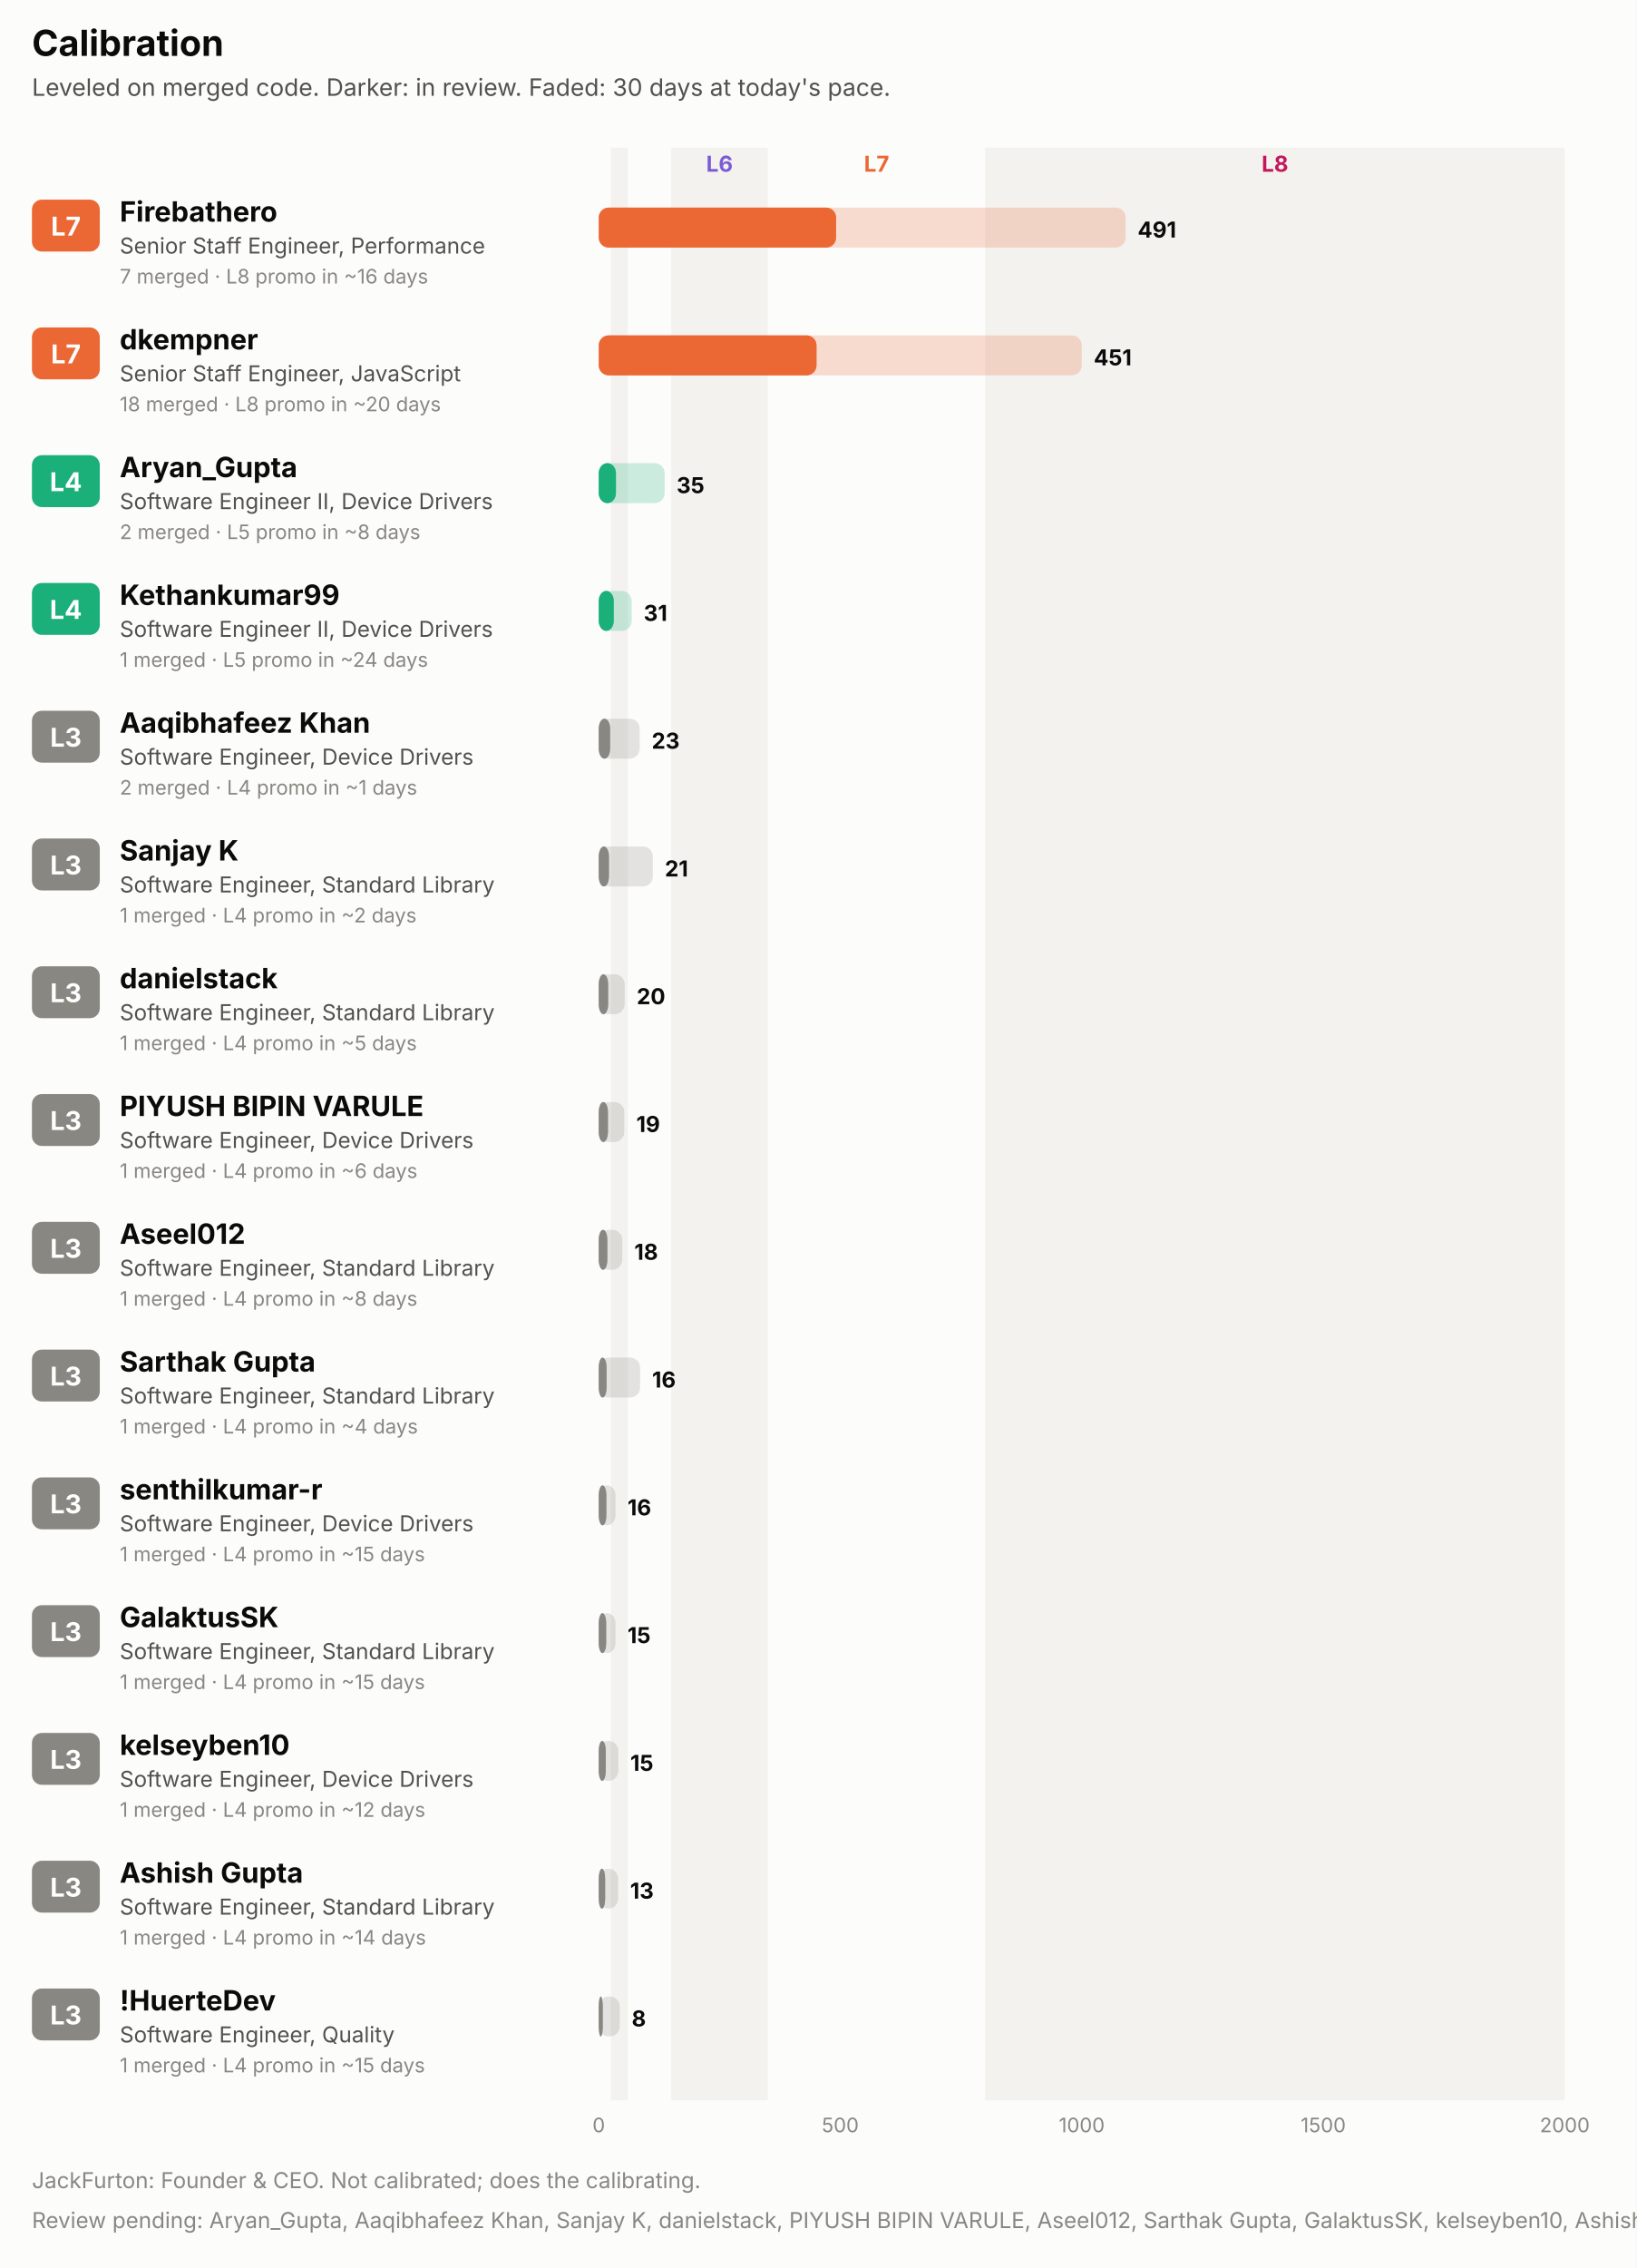
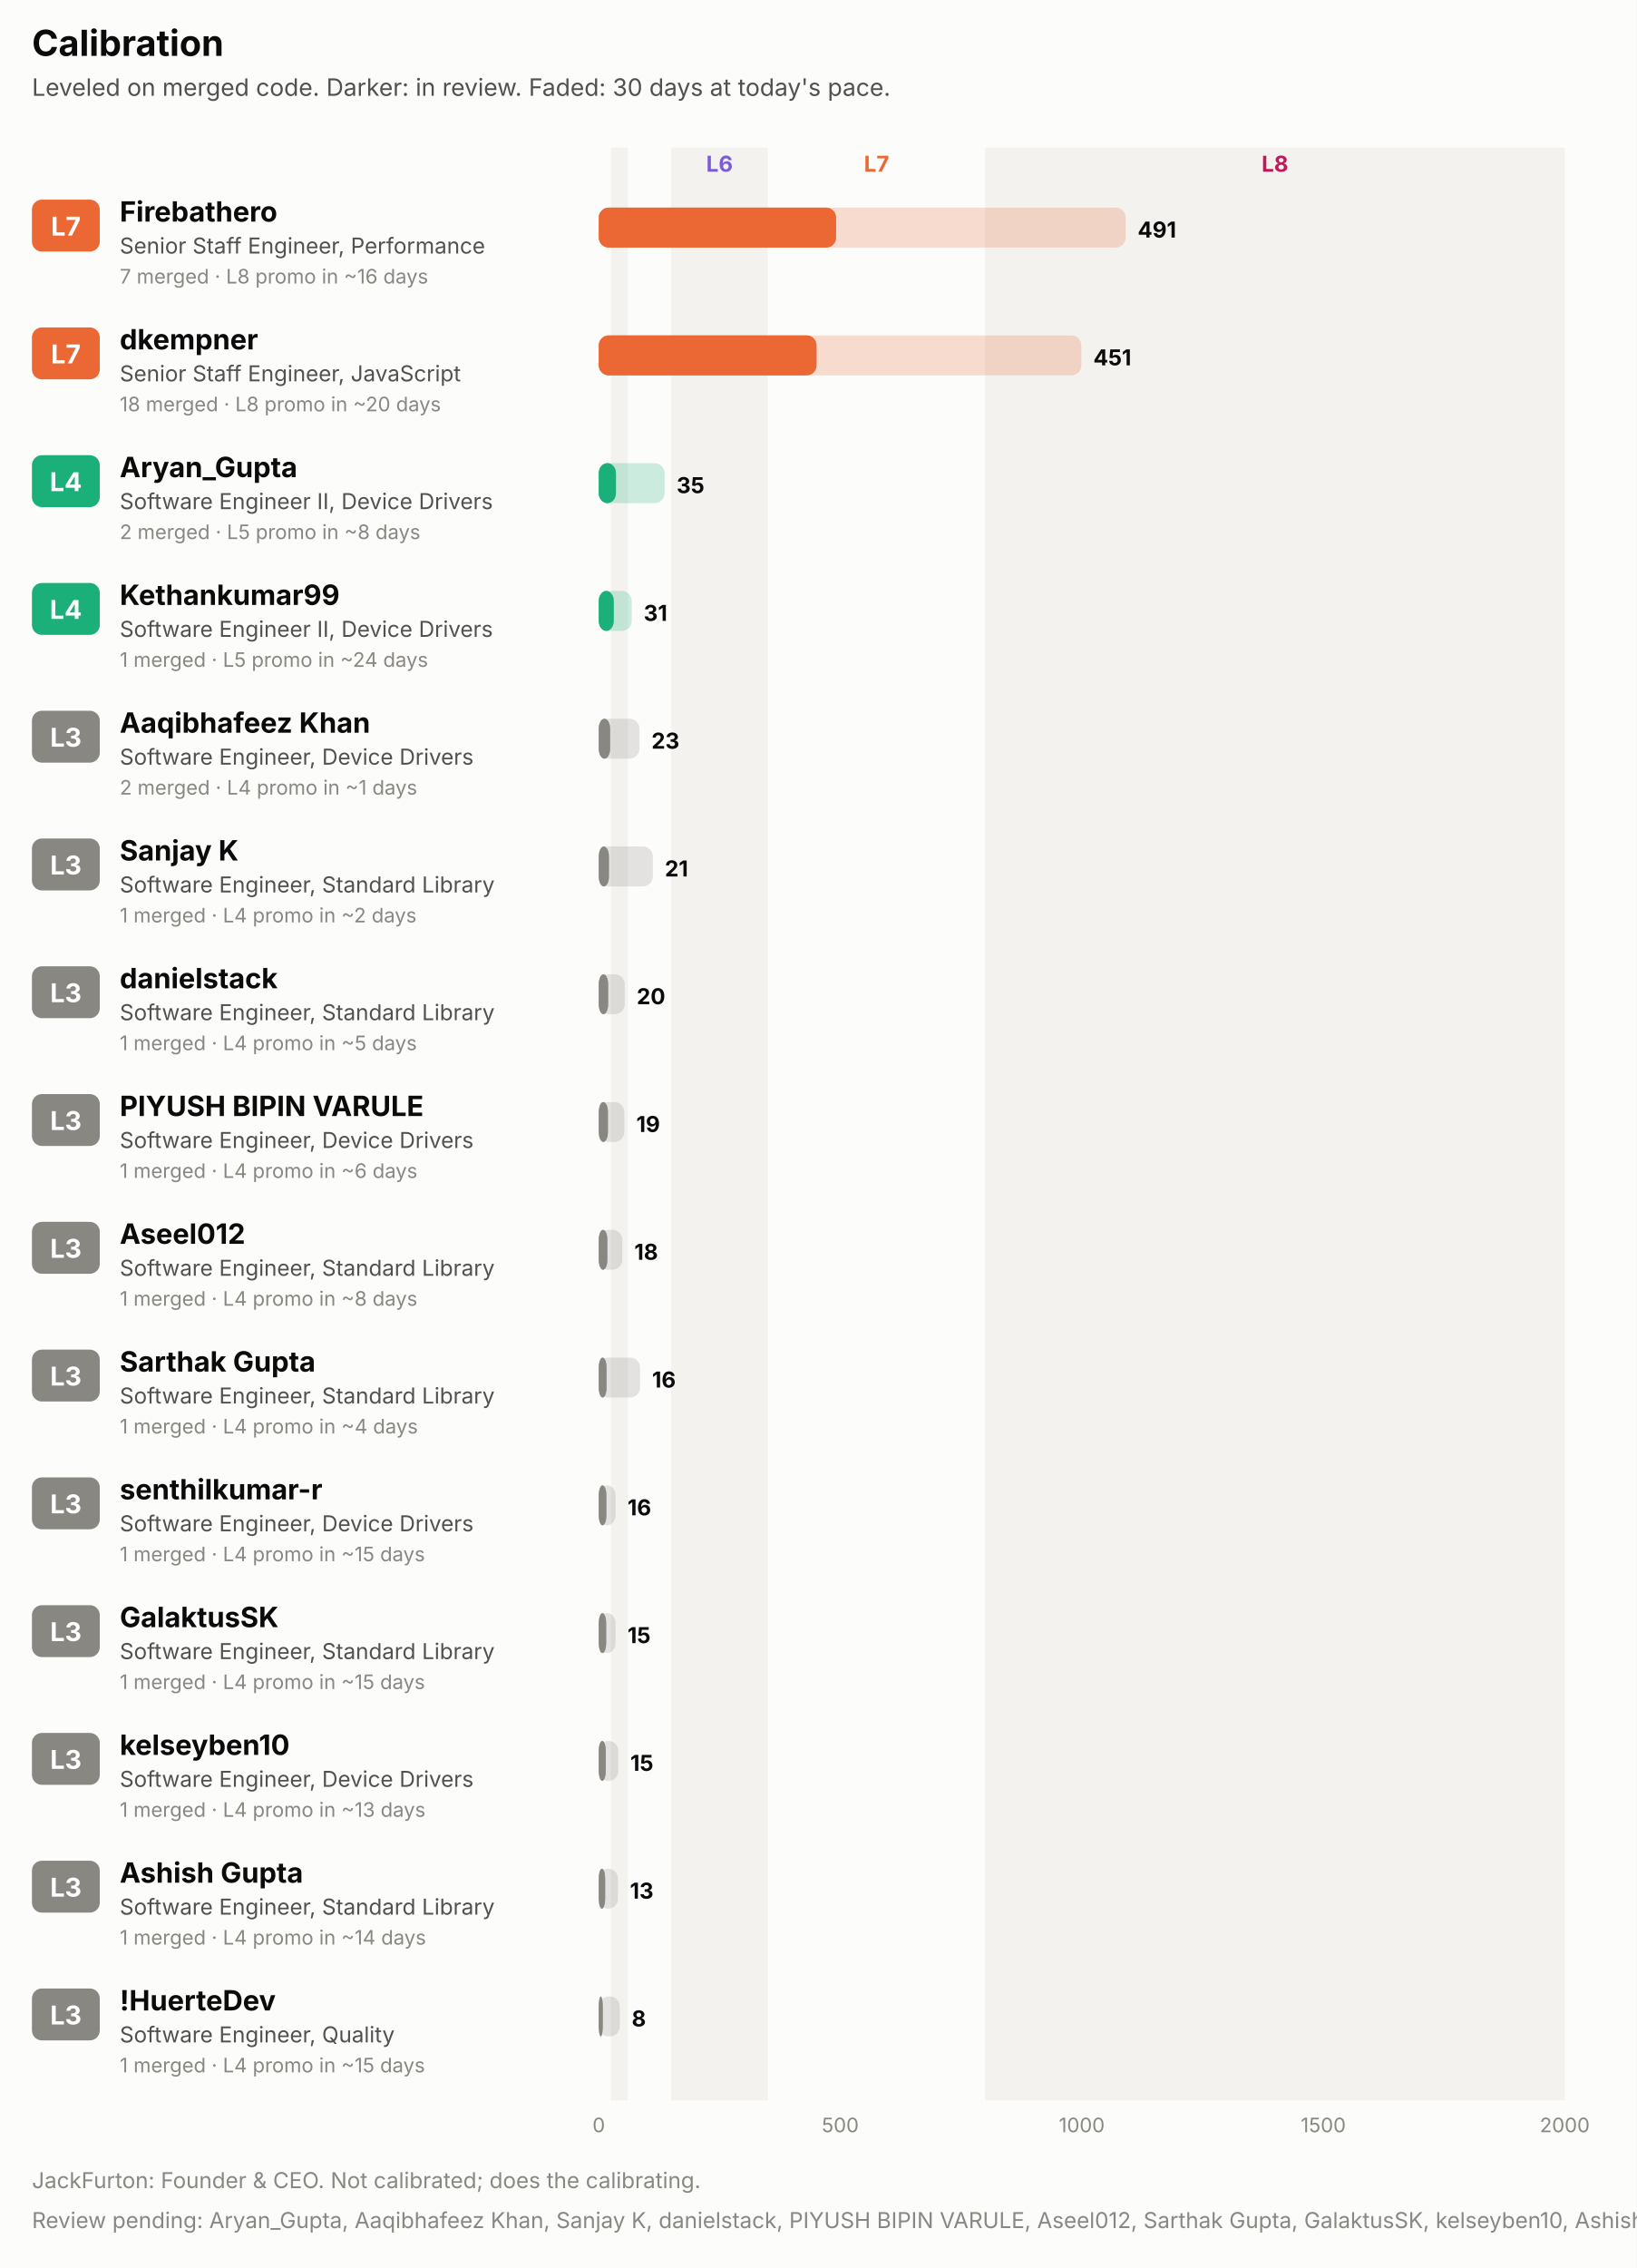
<svg xmlns="http://www.w3.org/2000/svg" width="820" height="1136" viewBox="0 0 820 1136" role="img" font-family="system-ui, -apple-system, 'Segoe UI', sans-serif">
  <rect x="0.0" y="0.0" width="820.0" height="1136.0" rx="0" fill="#fcfcfb" />
  <text x="16.0" y="28.0" fill="#0b0b0b" font-size="18" font-weight="700" text-anchor="start">Calibration</text>
  <text x="16.0" y="48.0" fill="#52514e" font-size="12" font-weight="400" text-anchor="start">Leveled on merged code. Darker: in review. Faded: 30 days at today's pace.</text>
  <rect x="306.1" y="74.0" width="8.5" height="978.0" rx="0" fill="#f3f2ee" />
  <rect x="336.3" y="74.0" width="48.4" height="978.0" rx="0" fill="#f3f2ee" />
  <text x="360.5" y="86.0" fill="#7c5cd6" font-size="11" font-weight="700" text-anchor="middle">L6</text>
  <text x="439.2" y="86.0" fill="#eb6834" font-size="11" font-weight="700" text-anchor="middle">L7</text>
  <rect x="493.6" y="74.0" width="290.4" height="978.0" rx="0" fill="#f3f2ee" />
  <text x="638.8" y="86.0" fill="#c2185b" font-size="11" font-weight="700" text-anchor="middle">L8</text>
  <rect x="16.0" y="100.0" width="34.0" height="26.0" rx="5" fill="#eb6834" />
  <text x="33.0" y="118.0" fill="#ffffff" font-size="13" font-weight="700" text-anchor="middle">L7</text>
  <text x="60.0" y="111.0" fill="#0b0b0b" font-size="14" font-weight="700" text-anchor="start">Firebathero</text>
  <text x="60.0" y="127.0" fill="#52514e" font-size="11" font-weight="400" text-anchor="start">Senior Staff Engineer, Performance</text>
  <text x="60.0" y="142.0" fill="#898781" font-size="10" font-weight="400" text-anchor="start">7 merged · L8 promo in ~16 days</text>
  <rect x="300.0" y="104.0" width="264.0" height="20.0" rx="5" fill="#eb6834" fill-opacity="0.22" />
  <rect x="300.0" y="104.0" width="118.9" height="20.0" rx="5" fill="#eb6834" fill-opacity="0.55" />
  <rect x="300.0" y="104.0" width="118.9" height="20.0" rx="5" fill="#eb6834" />
  <text x="570.0" y="119.0" fill="#0b0b0b" font-size="11" font-weight="700" text-anchor="start">491</text>
  <rect x="16.0" y="164.0" width="34.0" height="26.0" rx="5" fill="#eb6834" />
  <text x="33.0" y="182.0" fill="#ffffff" font-size="13" font-weight="700" text-anchor="middle">L7</text>
  <text x="60.0" y="175.0" fill="#0b0b0b" font-size="14" font-weight="700" text-anchor="start">dkempner</text>
  <text x="60.0" y="191.0" fill="#52514e" font-size="11" font-weight="400" text-anchor="start">Senior Staff Engineer, JavaScript</text>
  <text x="60.0" y="206.0" fill="#898781" font-size="10" font-weight="400" text-anchor="start">18 merged · L8 promo in ~20 days</text>
-   <rect x="300.0" y="168.0" width="242.0" height="20.0" rx="5" fill="#eb6834" fill-opacity="0.22" />
+   <rect x="300.0" y="168.0" width="241.8" height="20.0" rx="5" fill="#eb6834" fill-opacity="0.22" />
  <rect x="300.0" y="168.0" width="109.1" height="20.0" rx="5" fill="#eb6834" fill-opacity="0.55" />
  <rect x="300.0" y="168.0" width="109.1" height="20.0" rx="5" fill="#eb6834" />
-   <text x="548.0" y="183.0" fill="#0b0b0b" font-size="11" font-weight="700" text-anchor="start">451</text>
+   <text x="547.8" y="183.0" fill="#0b0b0b" font-size="11" font-weight="700" text-anchor="start">451</text>
  <rect x="16.0" y="228.0" width="34.0" height="26.0" rx="5" fill="#1baf7a" />
  <text x="33.0" y="246.0" fill="#ffffff" font-size="13" font-weight="700" text-anchor="middle">L4</text>
  <text x="60.0" y="239.0" fill="#0b0b0b" font-size="14" font-weight="700" text-anchor="start">Aryan_Gupta</text>
  <text x="60.0" y="255.0" fill="#52514e" font-size="11" font-weight="400" text-anchor="start">Software Engineer II, Device Drivers</text>
  <text x="60.0" y="270.0" fill="#898781" font-size="10" font-weight="400" text-anchor="start">2 merged · L5 promo in ~8 days</text>
  <rect x="300.0" y="232.0" width="33.0" height="20.0" rx="5" fill="#1baf7a" fill-opacity="0.22" />
  <rect x="300.0" y="232.0" width="8.6" height="20.0" rx="5" fill="#1baf7a" fill-opacity="0.55" />
  <rect x="300.0" y="232.0" width="8.6" height="20.0" rx="5" fill="#1baf7a" />
  <text x="339.0" y="247.0" fill="#0b0b0b" font-size="11" font-weight="700" text-anchor="start">35</text>
  <rect x="16.0" y="292.0" width="34.0" height="26.0" rx="5" fill="#1baf7a" />
  <text x="33.0" y="310.0" fill="#ffffff" font-size="13" font-weight="700" text-anchor="middle">L4</text>
  <text x="60.0" y="303.0" fill="#0b0b0b" font-size="14" font-weight="700" text-anchor="start">Kethankumar99</text>
  <text x="60.0" y="319.0" fill="#52514e" font-size="11" font-weight="400" text-anchor="start">Software Engineer II, Device Drivers</text>
  <text x="60.0" y="334.0" fill="#898781" font-size="10" font-weight="400" text-anchor="start">1 merged · L5 promo in ~24 days</text>
  <rect x="300.0" y="296.0" width="16.5" height="20.0" rx="5" fill="#1baf7a" fill-opacity="0.22" />
  <rect x="300.0" y="296.0" width="7.5" height="20.0" rx="5" fill="#1baf7a" fill-opacity="0.55" />
  <rect x="300.0" y="296.0" width="7.5" height="20.0" rx="5" fill="#1baf7a" />
  <text x="322.5" y="311.0" fill="#0b0b0b" font-size="11" font-weight="700" text-anchor="start">31</text>
  <rect x="16.0" y="356.0" width="34.0" height="26.0" rx="5" fill="#898781" />
  <text x="33.0" y="374.0" fill="#ffffff" font-size="13" font-weight="700" text-anchor="middle">L3</text>
  <text x="60.0" y="367.0" fill="#0b0b0b" font-size="14" font-weight="700" text-anchor="start">Aaqibhafeez Khan</text>
  <text x="60.0" y="383.0" fill="#52514e" font-size="11" font-weight="400" text-anchor="start">Software Engineer, Device Drivers</text>
  <text x="60.0" y="398.0" fill="#898781" font-size="10" font-weight="400" text-anchor="start">2 merged · L4 promo in ~1 days</text>
-   <rect x="300.0" y="360.0" width="20.5" height="20.0" rx="5" fill="#898781" fill-opacity="0.22" />
+   <rect x="300.0" y="360.0" width="20.4" height="20.0" rx="5" fill="#898781" fill-opacity="0.22" />
  <rect x="300.0" y="360.0" width="5.7" height="20.0" rx="5" fill="#898781" fill-opacity="0.55" />
  <rect x="300.0" y="360.0" width="5.7" height="20.0" rx="5" fill="#898781" />
-   <text x="326.5" y="375.0" fill="#0b0b0b" font-size="11" font-weight="700" text-anchor="start">23</text>
+   <text x="326.4" y="375.0" fill="#0b0b0b" font-size="11" font-weight="700" text-anchor="start">23</text>
  <rect x="16.0" y="420.0" width="34.0" height="26.0" rx="5" fill="#898781" />
  <text x="33.0" y="438.0" fill="#ffffff" font-size="13" font-weight="700" text-anchor="middle">L3</text>
  <text x="60.0" y="431.0" fill="#0b0b0b" font-size="14" font-weight="700" text-anchor="start">Sanjay K</text>
  <text x="60.0" y="447.0" fill="#52514e" font-size="11" font-weight="400" text-anchor="start">Software Engineer, Standard Library</text>
  <text x="60.0" y="462.0" fill="#898781" font-size="10" font-weight="400" text-anchor="start">1 merged · L4 promo in ~2 days</text>
  <rect x="300.0" y="424.0" width="27.1" height="20.0" rx="5" fill="#898781" fill-opacity="0.22" />
  <rect x="300.0" y="424.0" width="5.1" height="20.0" rx="5" fill="#898781" fill-opacity="0.55" />
  <rect x="300.0" y="424.0" width="5.1" height="20.0" rx="5" fill="#898781" />
  <text x="333.1" y="439.0" fill="#0b0b0b" font-size="11" font-weight="700" text-anchor="start">21</text>
  <rect x="16.0" y="484.0" width="34.0" height="26.0" rx="5" fill="#898781" />
  <text x="33.0" y="502.0" fill="#ffffff" font-size="13" font-weight="700" text-anchor="middle">L3</text>
  <text x="60.0" y="495.0" fill="#0b0b0b" font-size="14" font-weight="700" text-anchor="start">danielstack</text>
  <text x="60.0" y="511.0" fill="#52514e" font-size="11" font-weight="400" text-anchor="start">Software Engineer, Standard Library</text>
  <text x="60.0" y="526.0" fill="#898781" font-size="10" font-weight="400" text-anchor="start">1 merged · L4 promo in ~5 days</text>
  <rect x="300.0" y="488.0" width="13.0" height="20.0" rx="5" fill="#898781" fill-opacity="0.22" />
  <rect x="300.0" y="488.0" width="4.7" height="20.0" rx="5" fill="#898781" fill-opacity="0.55" />
  <rect x="300.0" y="488.0" width="4.7" height="20.0" rx="5" fill="#898781" />
  <text x="319.0" y="503.0" fill="#0b0b0b" font-size="11" font-weight="700" text-anchor="start">20</text>
  <rect x="16.0" y="548.0" width="34.0" height="26.0" rx="5" fill="#898781" />
  <text x="33.0" y="566.0" fill="#ffffff" font-size="13" font-weight="700" text-anchor="middle">L3</text>
  <text x="60.0" y="559.0" fill="#0b0b0b" font-size="14" font-weight="700" text-anchor="start">PIYUSH BIPIN VARULE</text>
  <text x="60.0" y="575.0" fill="#52514e" font-size="11" font-weight="400" text-anchor="start">Software Engineer, Device Drivers</text>
  <text x="60.0" y="590.0" fill="#898781" font-size="10" font-weight="400" text-anchor="start">1 merged · L4 promo in ~6 days</text>
  <rect x="300.0" y="552.0" width="12.8" height="20.0" rx="5" fill="#898781" fill-opacity="0.22" />
  <rect x="300.0" y="552.0" width="4.6" height="20.0" rx="5" fill="#898781" fill-opacity="0.55" />
  <rect x="300.0" y="552.0" width="4.6" height="20.0" rx="5" fill="#898781" />
  <text x="318.8" y="567.0" fill="#0b0b0b" font-size="11" font-weight="700" text-anchor="start">19</text>
  <rect x="16.0" y="612.0" width="34.0" height="26.0" rx="5" fill="#898781" />
  <text x="33.0" y="630.0" fill="#ffffff" font-size="13" font-weight="700" text-anchor="middle">L3</text>
  <text x="60.0" y="623.0" fill="#0b0b0b" font-size="14" font-weight="700" text-anchor="start">Aseel012</text>
  <text x="60.0" y="639.0" fill="#52514e" font-size="11" font-weight="400" text-anchor="start">Software Engineer, Standard Library</text>
  <text x="60.0" y="654.0" fill="#898781" font-size="10" font-weight="400" text-anchor="start">1 merged · L4 promo in ~8 days</text>
  <rect x="300.0" y="616.0" width="11.8" height="20.0" rx="5" fill="#898781" fill-opacity="0.22" />
  <rect x="300.0" y="616.0" width="4.3" height="20.0" rx="5" fill="#898781" fill-opacity="0.55" />
  <rect x="300.0" y="616.0" width="4.3" height="20.0" rx="5" fill="#898781" />
  <text x="317.8" y="631.0" fill="#0b0b0b" font-size="11" font-weight="700" text-anchor="start">18</text>
  <rect x="16.0" y="676.0" width="34.0" height="26.0" rx="5" fill="#898781" />
  <text x="33.0" y="694.0" fill="#ffffff" font-size="13" font-weight="700" text-anchor="middle">L3</text>
  <text x="60.0" y="687.0" fill="#0b0b0b" font-size="14" font-weight="700" text-anchor="start">Sarthak Gupta</text>
  <text x="60.0" y="703.0" fill="#52514e" font-size="11" font-weight="400" text-anchor="start">Software Engineer, Standard Library</text>
  <text x="60.0" y="718.0" fill="#898781" font-size="10" font-weight="400" text-anchor="start">1 merged · L4 promo in ~4 days</text>
  <rect x="300.0" y="680.0" width="20.7" height="20.0" rx="5" fill="#898781" fill-opacity="0.22" />
  <rect x="300.0" y="680.0" width="3.9" height="20.0" rx="5" fill="#898781" fill-opacity="0.55" />
  <rect x="300.0" y="680.0" width="3.9" height="20.0" rx="5" fill="#898781" />
  <text x="326.7" y="695.0" fill="#0b0b0b" font-size="11" font-weight="700" text-anchor="start">16</text>
  <rect x="16.0" y="740.0" width="34.0" height="26.0" rx="5" fill="#898781" />
  <text x="33.0" y="758.0" fill="#ffffff" font-size="13" font-weight="700" text-anchor="middle">L3</text>
  <text x="60.0" y="751.0" fill="#0b0b0b" font-size="14" font-weight="700" text-anchor="start">senthilkumar-r</text>
  <text x="60.0" y="767.0" fill="#52514e" font-size="11" font-weight="400" text-anchor="start">Software Engineer, Device Drivers</text>
  <text x="60.0" y="782.0" fill="#898781" font-size="10" font-weight="400" text-anchor="start">1 merged · L4 promo in ~15 days</text>
  <rect x="300.0" y="744.0" width="8.4" height="20.0" rx="5" fill="#898781" fill-opacity="0.22" />
  <rect x="300.0" y="744.0" width="3.8" height="20.0" rx="5" fill="#898781" fill-opacity="0.55" />
  <rect x="300.0" y="744.0" width="3.8" height="20.0" rx="5" fill="#898781" />
  <text x="314.4" y="759.0" fill="#0b0b0b" font-size="11" font-weight="700" text-anchor="start">16</text>
  <rect x="16.0" y="804.0" width="34.0" height="26.0" rx="5" fill="#898781" />
  <text x="33.0" y="822.0" fill="#ffffff" font-size="13" font-weight="700" text-anchor="middle">L3</text>
  <text x="60.0" y="815.0" fill="#0b0b0b" font-size="14" font-weight="700" text-anchor="start">GalaktusSK</text>
  <text x="60.0" y="831.0" fill="#52514e" font-size="11" font-weight="400" text-anchor="start">Software Engineer, Standard Library</text>
  <text x="60.0" y="846.0" fill="#898781" font-size="10" font-weight="400" text-anchor="start">1 merged · L4 promo in ~15 days</text>
  <rect x="300.0" y="808.0" width="8.4" height="20.0" rx="5" fill="#898781" fill-opacity="0.22" />
  <rect x="300.0" y="808.0" width="3.7" height="20.0" rx="5" fill="#898781" fill-opacity="0.55" />
  <rect x="300.0" y="808.0" width="3.7" height="20.0" rx="5" fill="#898781" />
  <text x="314.4" y="823.0" fill="#0b0b0b" font-size="11" font-weight="700" text-anchor="start">15</text>
  <rect x="16.0" y="868.0" width="34.0" height="26.0" rx="5" fill="#898781" />
  <text x="33.0" y="886.0" fill="#ffffff" font-size="13" font-weight="700" text-anchor="middle">L3</text>
  <text x="60.0" y="879.0" fill="#0b0b0b" font-size="14" font-weight="700" text-anchor="start">kelseyben10</text>
  <text x="60.0" y="895.0" fill="#52514e" font-size="11" font-weight="400" text-anchor="start">Software Engineer, Device Drivers</text>
-   <text x="60.0" y="910.0" fill="#898781" font-size="10" font-weight="400" text-anchor="start">1 merged · L4 promo in ~12 days</text>
+   <text x="60.0" y="910.0" fill="#898781" font-size="10" font-weight="400" text-anchor="start">1 merged · L4 promo in ~13 days</text>
  <rect x="300.0" y="872.0" width="9.8" height="20.0" rx="5" fill="#898781" fill-opacity="0.22" />
  <rect x="300.0" y="872.0" width="3.5" height="20.0" rx="5" fill="#898781" fill-opacity="0.55" />
  <rect x="300.0" y="872.0" width="3.5" height="20.0" rx="5" fill="#898781" />
  <text x="315.8" y="887.0" fill="#0b0b0b" font-size="11" font-weight="700" text-anchor="start">15</text>
  <rect x="16.0" y="932.0" width="34.0" height="26.0" rx="5" fill="#898781" />
  <text x="33.0" y="950.0" fill="#ffffff" font-size="13" font-weight="700" text-anchor="middle">L3</text>
  <text x="60.0" y="943.0" fill="#0b0b0b" font-size="14" font-weight="700" text-anchor="start">Ashish Gupta</text>
  <text x="60.0" y="959.0" fill="#52514e" font-size="11" font-weight="400" text-anchor="start">Software Engineer, Standard Library</text>
  <text x="60.0" y="974.0" fill="#898781" font-size="10" font-weight="400" text-anchor="start">1 merged · L4 promo in ~14 days</text>
-   <rect x="300.0" y="936.0" width="9.7" height="20.0" rx="5" fill="#898781" fill-opacity="0.22" />
+   <rect x="300.0" y="936.0" width="9.6" height="20.0" rx="5" fill="#898781" fill-opacity="0.22" />
  <rect x="300.0" y="936.0" width="3.2" height="20.0" rx="5" fill="#898781" fill-opacity="0.55" />
  <rect x="300.0" y="936.0" width="3.2" height="20.0" rx="5" fill="#898781" />
-   <text x="315.7" y="951.0" fill="#0b0b0b" font-size="11" font-weight="700" text-anchor="start">13</text>
+   <text x="315.6" y="951.0" fill="#0b0b0b" font-size="11" font-weight="700" text-anchor="start">13</text>
  <rect x="16.0" y="996.0" width="34.0" height="26.0" rx="5" fill="#898781" />
  <text x="33.0" y="1014.0" fill="#ffffff" font-size="13" font-weight="700" text-anchor="middle">L3</text>
  <text x="60.0" y="1007.0" fill="#0b0b0b" font-size="14" font-weight="700" text-anchor="start">!HuerteDev</text>
  <text x="60.0" y="1023.0" fill="#52514e" font-size="11" font-weight="400" text-anchor="start">Software Engineer, Quality</text>
  <text x="60.0" y="1038.0" fill="#898781" font-size="10" font-weight="400" text-anchor="start">1 merged · L4 promo in ~15 days</text>
  <rect x="300.0" y="1000.0" width="10.5" height="20.0" rx="5" fill="#898781" fill-opacity="0.22" />
  <rect x="300.0" y="1000.0" width="2.0" height="20.0" rx="5" fill="#898781" fill-opacity="0.55" />
  <rect x="300.0" y="1000.0" width="2.0" height="20.0" rx="5" fill="#898781" />
  <text x="316.5" y="1015.0" fill="#0b0b0b" font-size="11" font-weight="700" text-anchor="start">8</text>
  <text x="300.0" y="1068.0" fill="#898781" font-size="10" font-weight="400" text-anchor="middle">0</text>
  <text x="421.0" y="1068.0" fill="#898781" font-size="10" font-weight="400" text-anchor="middle">500</text>
  <text x="542.0" y="1068.0" fill="#898781" font-size="10" font-weight="400" text-anchor="middle">1000</text>
  <text x="663.0" y="1068.0" fill="#898781" font-size="10" font-weight="400" text-anchor="middle">1500</text>
  <text x="784.0" y="1068.0" fill="#898781" font-size="10" font-weight="400" text-anchor="middle">2000</text>
  <text x="16.0" y="1096.0" fill="#898781" font-size="11" font-weight="400" text-anchor="start">JackFurton: Founder &amp; CEO. Not calibrated; does the calibrating.</text>
  <text x="16.0" y="1116.0" fill="#898781" font-size="11" font-weight="400" text-anchor="start">Review pending: Aryan_Gupta, Aaqibhafeez Khan, Sanjay K, danielstack, PIYUSH BIPIN VARULE, Aseel012, Sarthak Gupta, GalaktusSK, kelseyben10, Ashish Gupta, !HuerteDev. The committee has opened a file.</text>
</svg>
